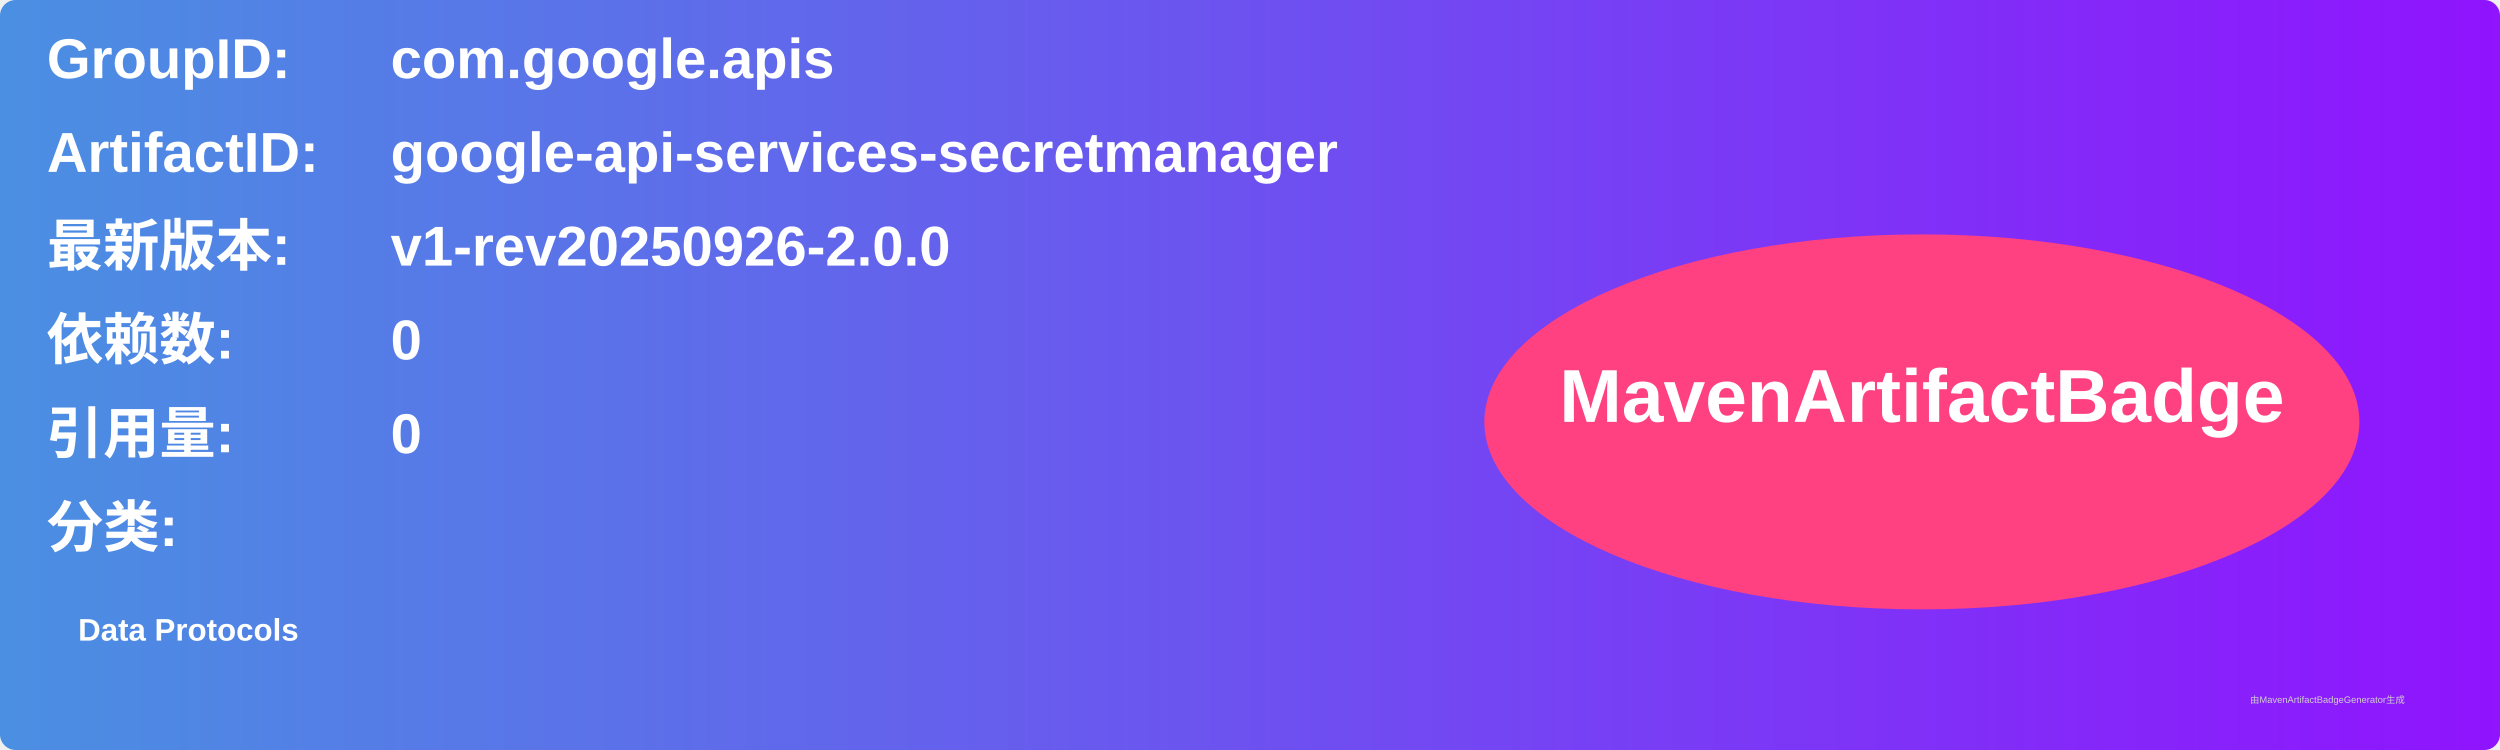
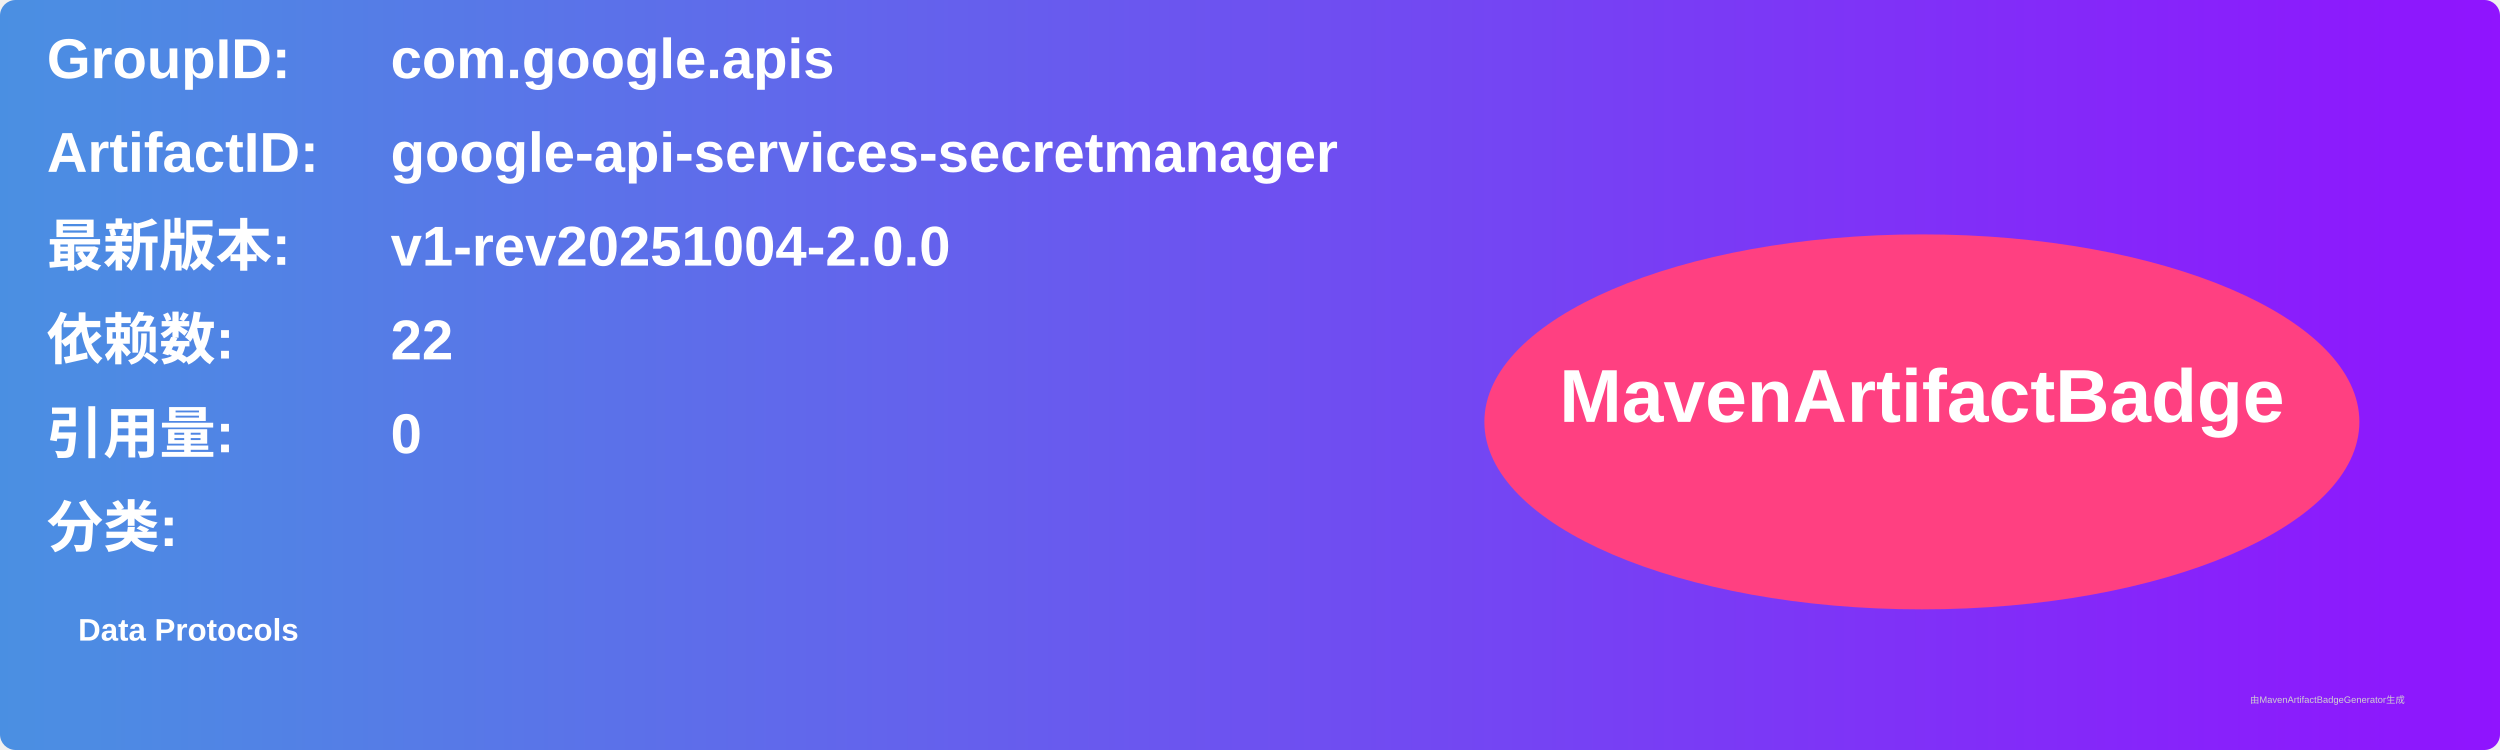
<svg xmlns="http://www.w3.org/2000/svg" width="800" height="240" viewBox="0 0 800 240">
  <linearGradient id="grad" x1="0%" y1="0%" x2="100%" y2="0%">
    <stop offset="0%" stop-color="#4a90e2" />
    <stop offset="100%" stop-color="#9013fe" />
  </linearGradient>
  <rect width="100%" height="100%" rx="5" ry="5" fill="url(#grad)" />
  <g transform="translate(15, 15)">
    <text x="0" y="10" font-family="Arial" font-size="18" fill="white" font-weight="bold" width="260">GroupID:</text>
    <text x="110" y="10" font-family="Arial" font-size="18" fill="white" font-weight="bold" width="460">com.google.apis</text>
    <text x="0" y="40" font-family="Arial" font-size="18" fill="white" font-weight="bold" width="260">ArtifactID:</text>
    <text x="110" y="40" font-family="Arial" font-size="18" fill="white" font-weight="bold" width="460">google-api-services-secretmanager</text>
    <text x="0" y="70" font-family="Arial" font-size="18" fill="white" font-weight="bold">最新版本:</text>
    <text x="110" y="70" font-family="Arial" font-size="18" fill="white" font-weight="bold">
-       <tspan font-weight="bold">v1-rev20250926-2.0.0</tspan>
+       <tspan font-weight="bold">v1-rev20251004-2.0.0</tspan>
    </text>
    <text x="0" y="100" font-family="Arial" font-size="18" fill="white" font-weight="bold">依赖数: </text>
    <text x="110" y="100" font-family="Arial" font-size="18" fill="white">
-       <tspan font-weight="bold">0</tspan>
+       <tspan font-weight="bold">22</tspan>
    </text>
    <text x="0" y="130" font-family="Arial" font-size="18" fill="white" font-weight="bold">引用量: </text>
    <text x="110" y="130" font-family="Arial" font-size="18" fill="white">
      <tspan font-weight="bold">0</tspan>
    </text>
    <text x="0" y="160" font-family="Arial" font-size="18" fill="white" font-weight="bold">分类:</text>
    <text x="10" y="190" font-family="Arial" font-size="10" fill="white">
      <tspan font-weight="bold">Data Protocols</tspan>
    </text>
    <ellipse cx="600" cy="120" rx="140" ry="60" fill="#ff4081" />
    <text x="600" y="120" text-anchor="middle" font-family="Arial" font-size="24" fill="white" font-weight="bold">MavenArtifactBadge</text>
  </g>
  <text x="720" y="225" font-family="Arial" font-size="3" fill="#d0d0d0">由MavenArtifactBadgeGenerator生成</text>
</svg>
